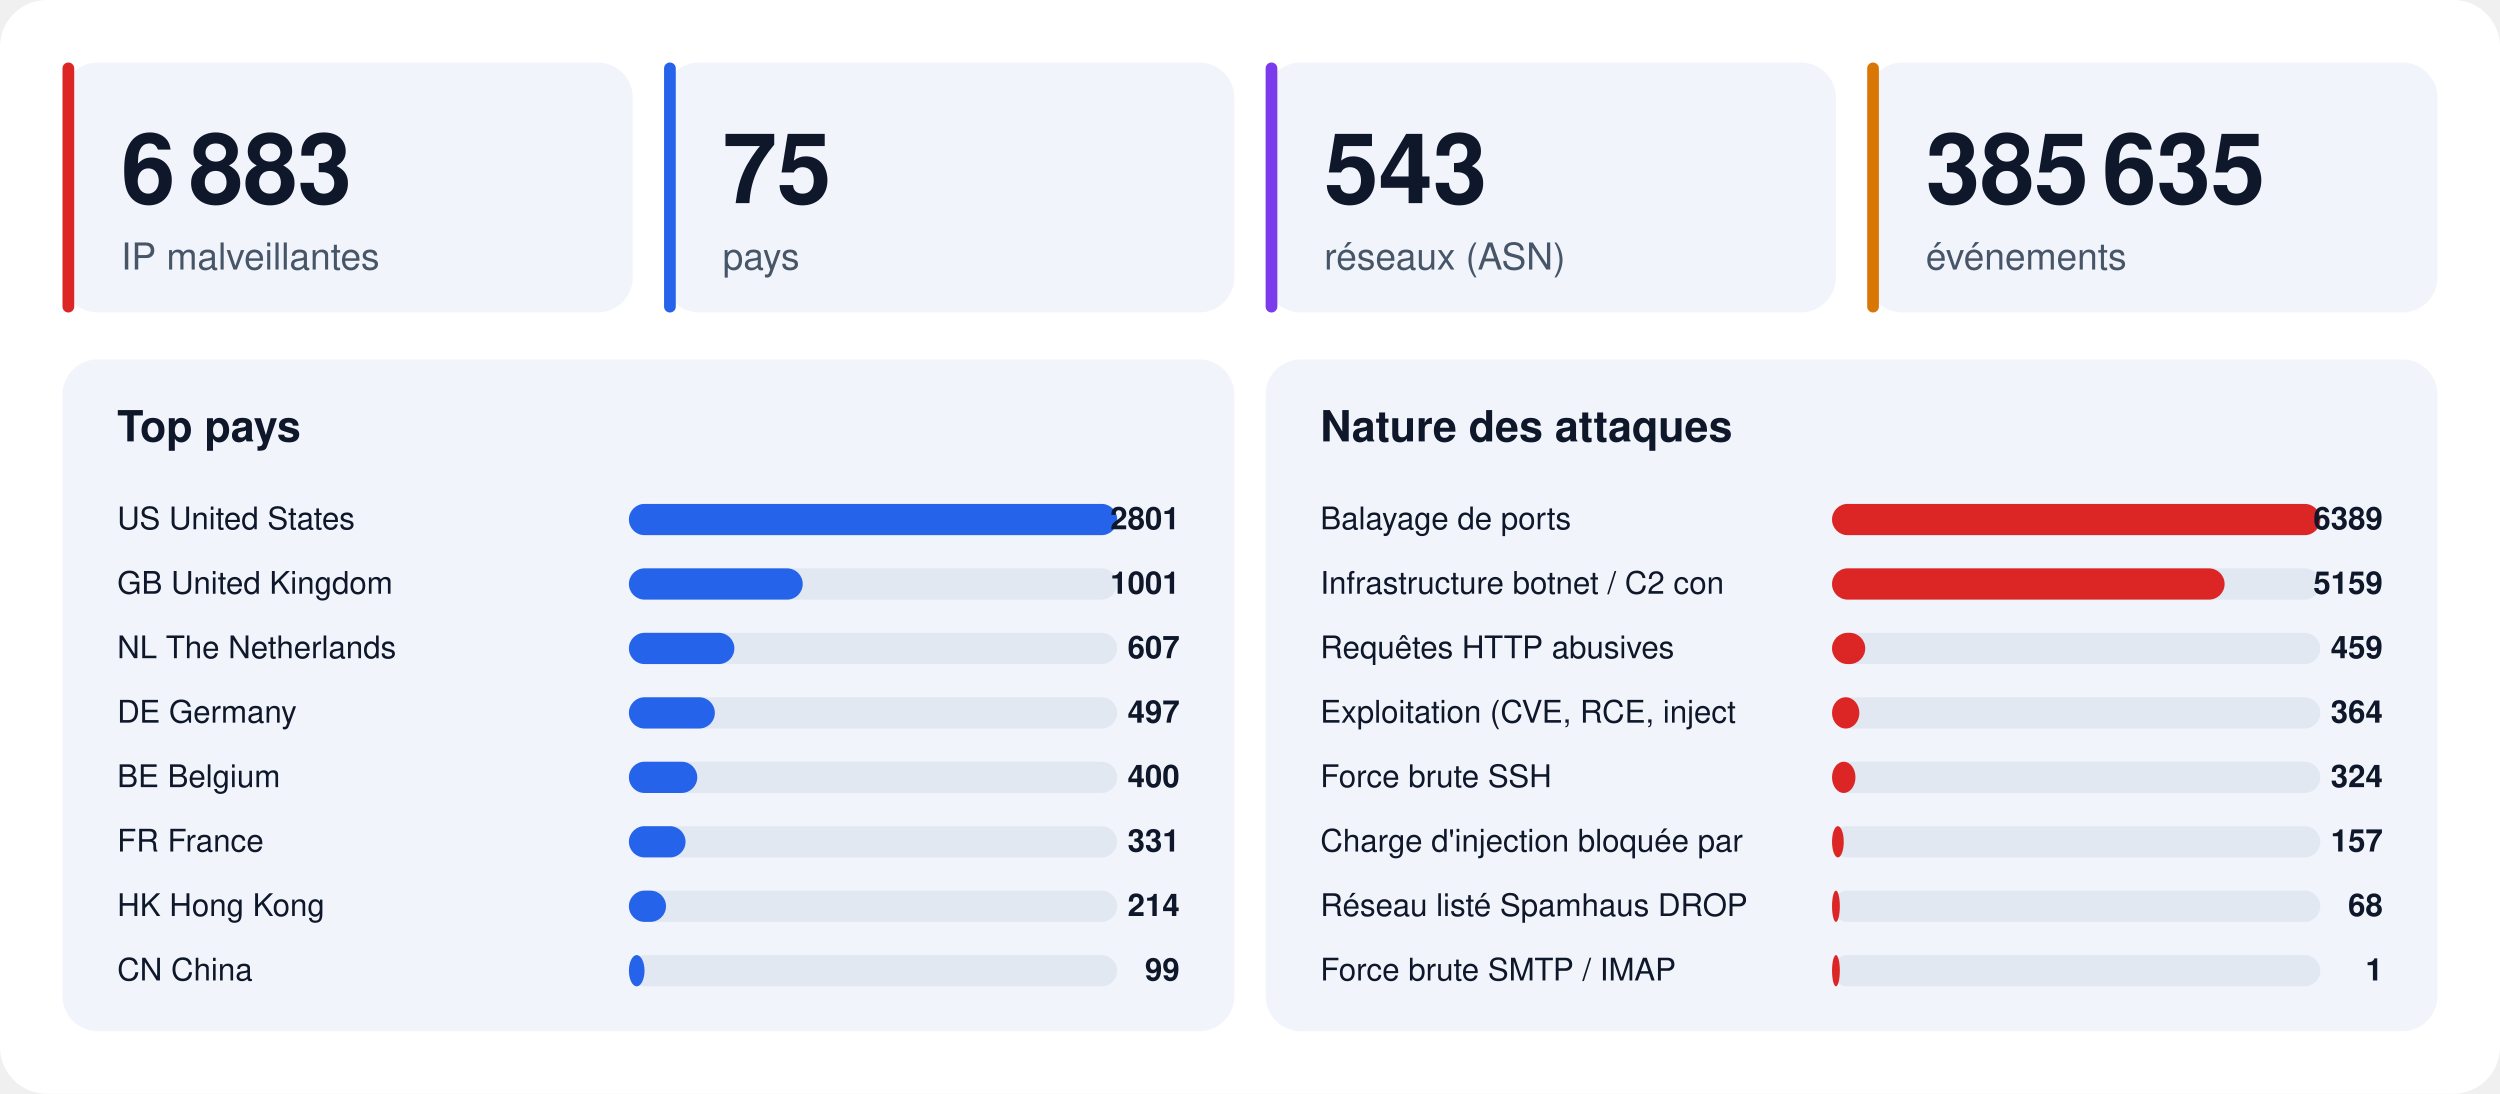
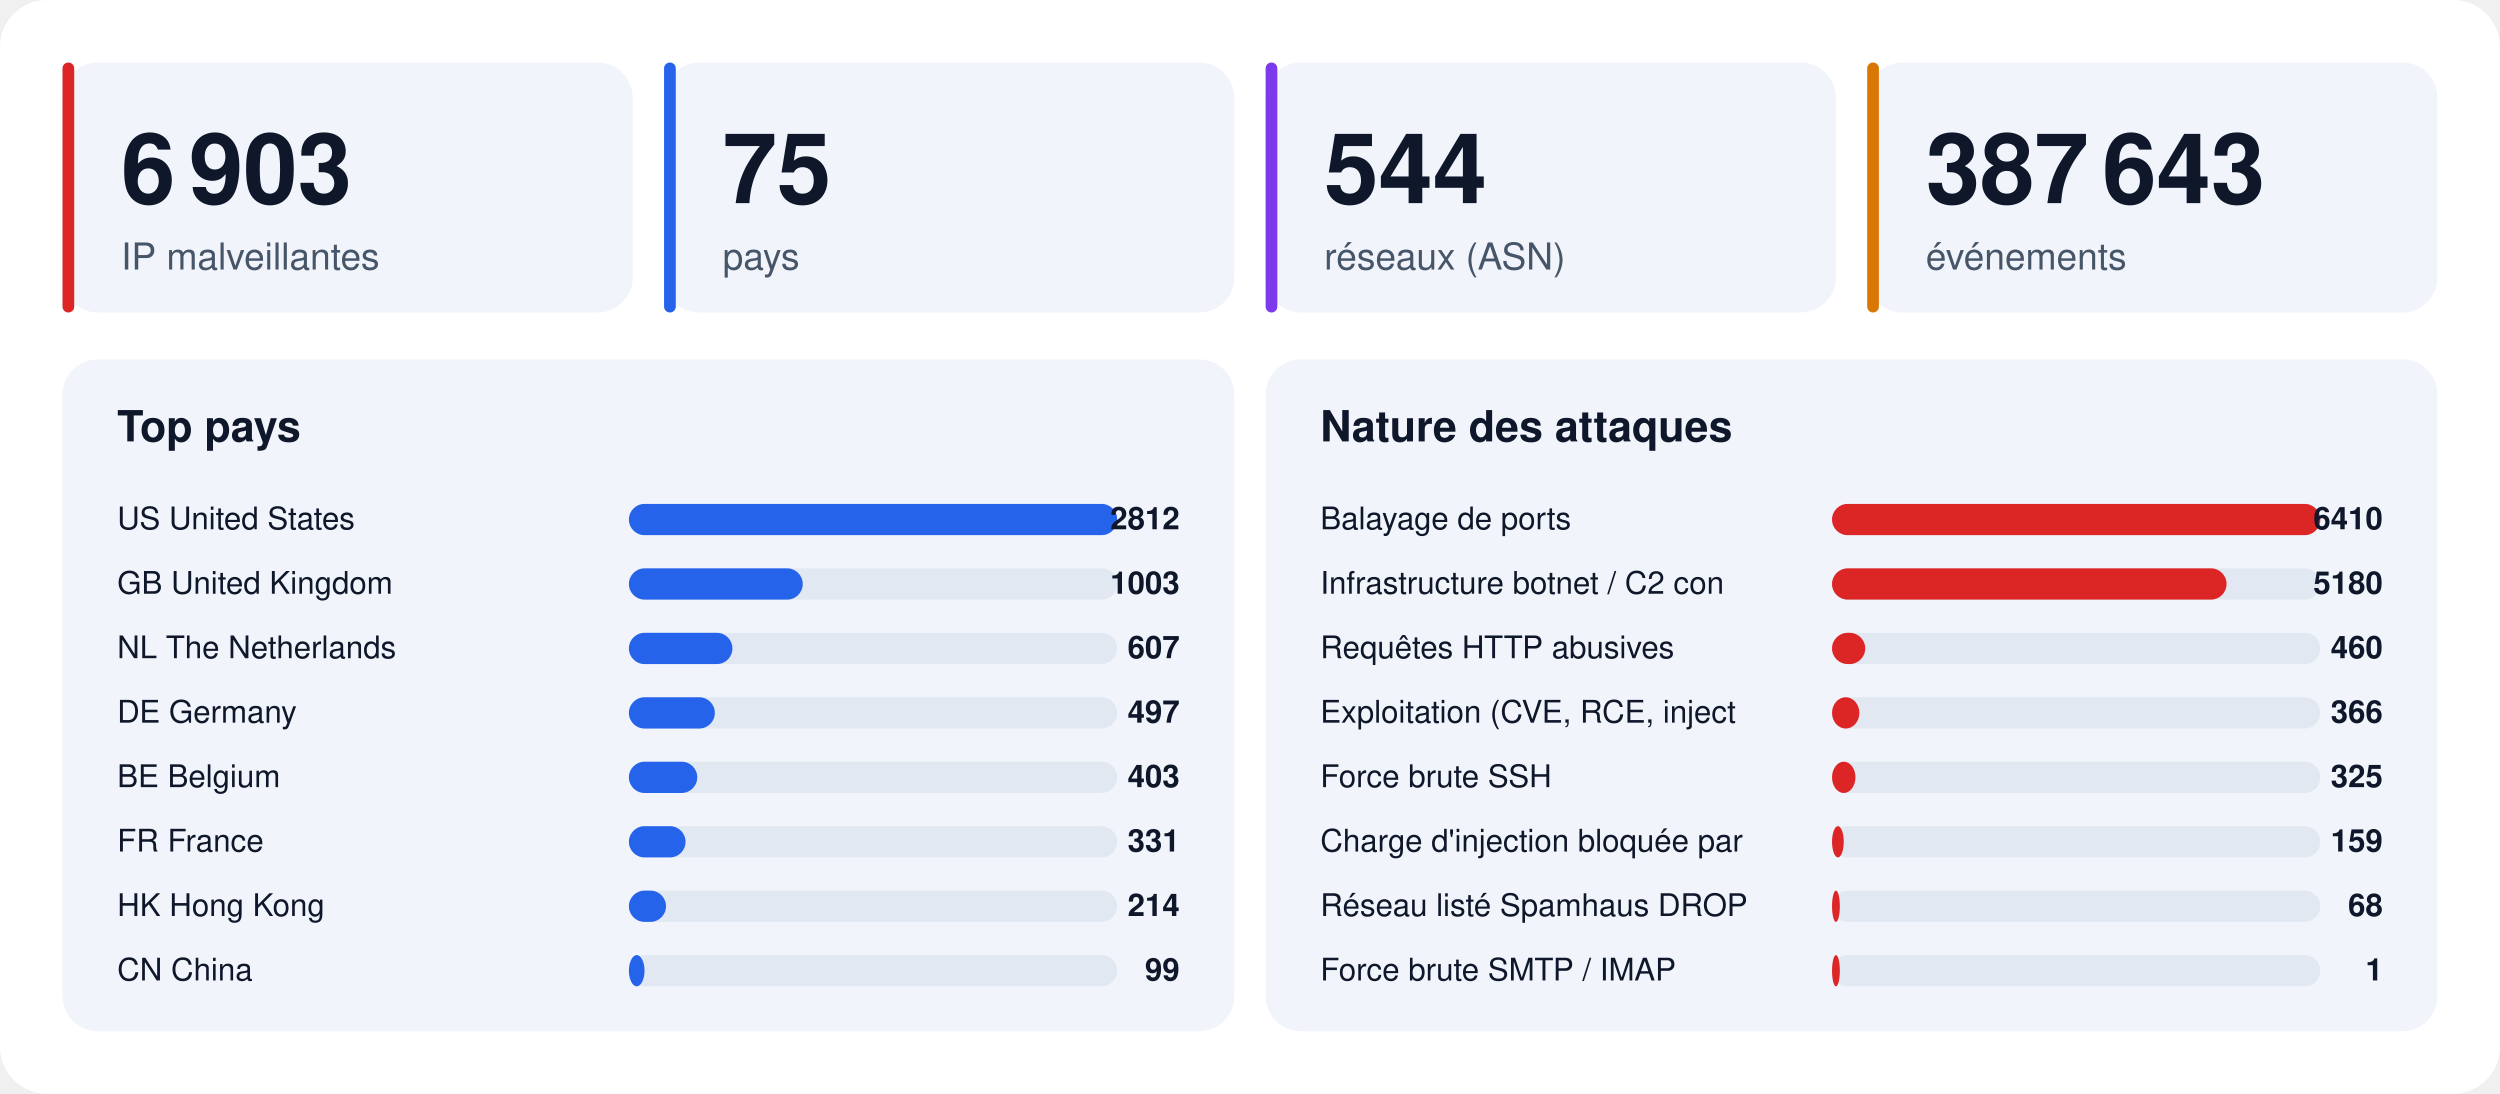
<svg xmlns="http://www.w3.org/2000/svg" width="1280" height="560" viewBox="0 0 1280 560" font-family="-apple-system,BlinkMacSystemFont,'Segoe UI',Helvetica,Arial,sans-serif">
  <rect width="1280" height="560" rx="24" fill="#ffffff" />
  <rect x="32" y="32" width="292" height="128" rx="18" fill="#f1f5fb" />
  <rect x="32" y="32" width="6" height="128" rx="3" fill="#dc2626" />
-   <text x="62" y="104" font-size="50" font-weight="800" fill="#0f172a">6 883</text>
+   <text x="62" y="104" font-size="50" font-weight="800" fill="#0f172a">6 903</text>
  <text x="62" y="138" font-size="19" fill="#475569">IP malveillantes</text>
  <rect x="340" y="32" width="292" height="128" rx="18" fill="#f1f5fb" />
  <rect x="340" y="32" width="6" height="128" rx="3" fill="#2563eb" />
  <text x="370" y="104" font-size="50" font-weight="800" fill="#0f172a">75</text>
  <text x="370" y="138" font-size="19" fill="#475569">pays</text>
  <rect x="648" y="32" width="292" height="128" rx="18" fill="#f1f5fb" />
  <rect x="648" y="32" width="6" height="128" rx="3" fill="#7c3aed" />
-   <text x="678" y="104" font-size="50" font-weight="800" fill="#0f172a">543</text>
+   <text x="678" y="104" font-size="50" font-weight="800" fill="#0f172a">544</text>
  <text x="678" y="138" font-size="19" fill="#475569">réseaux (ASN)</text>
  <rect x="956" y="32" width="292" height="128" rx="18" fill="#f1f5fb" />
  <rect x="956" y="32" width="6" height="128" rx="3" fill="#d97706" />
-   <text x="986" y="104" font-size="50" font-weight="800" fill="#0f172a">385 635</text>
+   <text x="986" y="104" font-size="50" font-weight="800" fill="#0f172a">387 643</text>
  <text x="986" y="138" font-size="19" fill="#475569">événements</text>
  <rect x="32" y="184" width="600" height="344" rx="18" fill="#f1f5fb" />
  <text x="60" y="226" font-size="22" font-weight="700" fill="#0f172a">Top pays</text>
  <text x="60" y="271" font-size="16" fill="#0f172a">US  United States</text>
  <rect x="322" y="258" width="250" height="16" rx="8" fill="#e2e8f2" />
  <rect x="322" y="258" width="250" height="16" rx="8" fill="#2563eb" />
-   <text x="604" y="271" font-size="16" font-weight="700" text-anchor="end" fill="#0f172a">2801</text>
+   <text x="604" y="271" font-size="16" font-weight="700" text-anchor="end" fill="#0f172a">2812</text>
  <text x="60" y="304" font-size="16" fill="#0f172a">GB  United Kingdom</text>
  <rect x="322" y="291" width="250" height="16" rx="8" fill="#e2e8f2" />
  <rect x="322" y="291" width="89" height="16" rx="8" fill="#2563eb" />
-   <text x="604" y="304" font-size="16" font-weight="700" text-anchor="end" fill="#0f172a">1001</text>
+   <text x="604" y="304" font-size="16" font-weight="700" text-anchor="end" fill="#0f172a">1003</text>
  <text x="60" y="337" font-size="16" fill="#0f172a">NL  The Netherlands</text>
  <rect x="322" y="324" width="250" height="16" rx="8" fill="#e2e8f2" />
-   <rect x="322" y="324" width="54" height="16" rx="8" fill="#2563eb" />
+   <rect x="322" y="324" width="53" height="16" rx="8" fill="#2563eb" />
  <text x="604" y="337" font-size="16" font-weight="700" text-anchor="end" fill="#0f172a">607</text>
  <text x="60" y="370" font-size="16" fill="#0f172a">DE  Germany</text>
  <rect x="322" y="357" width="250" height="16" rx="8" fill="#e2e8f2" />
  <rect x="322" y="357" width="44" height="16" rx="8" fill="#2563eb" />
  <text x="604" y="370" font-size="16" font-weight="700" text-anchor="end" fill="#0f172a">497</text>
  <text x="60" y="403" font-size="16" fill="#0f172a">BE  Belgium</text>
  <rect x="322" y="390" width="250" height="16" rx="8" fill="#e2e8f2" />
  <rect x="322" y="390" width="35" height="16" rx="8" fill="#2563eb" />
-   <text x="604" y="403" font-size="16" font-weight="700" text-anchor="end" fill="#0f172a">400</text>
+   <text x="604" y="403" font-size="16" font-weight="700" text-anchor="end" fill="#0f172a">403</text>
  <text x="60" y="436" font-size="16" fill="#0f172a">FR  France</text>
  <rect x="322" y="423" width="250" height="16" rx="8" fill="#e2e8f2" />
  <rect x="322" y="423" width="29" height="16" rx="8" fill="#2563eb" />
  <text x="604" y="436" font-size="16" font-weight="700" text-anchor="end" fill="#0f172a">331</text>
  <text x="60" y="469" font-size="16" fill="#0f172a">HK  Hong Kong</text>
  <rect x="322" y="456" width="250" height="16" rx="8" fill="#e2e8f2" />
  <rect x="322" y="456" width="19" height="16" rx="8" fill="#2563eb" />
  <text x="604" y="469" font-size="16" font-weight="700" text-anchor="end" fill="#0f172a">214</text>
  <text x="60" y="502" font-size="16" fill="#0f172a">CN  China</text>
  <rect x="322" y="489" width="250" height="16" rx="8" fill="#e2e8f2" />
  <rect x="322" y="489" width="8" height="16" rx="8" fill="#2563eb" />
  <text x="604" y="502" font-size="16" font-weight="700" text-anchor="end" fill="#0f172a">99</text>
  <rect x="648" y="184" width="600" height="344" rx="18" fill="#f1f5fb" />
  <text x="676" y="226" font-size="22" font-weight="700" fill="#0f172a">Nature des attaques</text>
  <text x="676" y="271" font-size="16" fill="#0f172a">Balayage de ports</text>
  <rect x="938" y="258" width="250" height="16" rx="8" fill="#e2e8f2" />
  <rect x="938" y="258" width="250" height="16" rx="8" fill="#dc2626" />
-   <text x="1220" y="271" font-size="16" font-weight="700" text-anchor="end" fill="#0f172a">6389</text>
+   <text x="1220" y="271" font-size="16" font-weight="700" text-anchor="end" fill="#0f172a">6410</text>
  <text x="676" y="304" font-size="16" fill="#0f172a">Infrastructure botnet / C2 con</text>
  <rect x="938" y="291" width="250" height="16" rx="8" fill="#e2e8f2" />
-   <rect x="938" y="291" width="201" height="16" rx="8" fill="#dc2626" />
-   <text x="1220" y="304" font-size="16" font-weight="700" text-anchor="end" fill="#0f172a">5159</text>
+   <rect x="938" y="291" width="202" height="16" rx="8" fill="#dc2626" />
+   <text x="1220" y="304" font-size="16" font-weight="700" text-anchor="end" fill="#0f172a">5180</text>
  <text x="676" y="337" font-size="16" fill="#0f172a">Requêtes HTTP abusives</text>
  <rect x="938" y="324" width="250" height="16" rx="8" fill="#e2e8f2" />
  <rect x="938" y="324" width="17" height="16" rx="8" fill="#dc2626" />
-   <text x="1220" y="337" font-size="16" font-weight="700" text-anchor="end" fill="#0f172a">459</text>
+   <text x="1220" y="337" font-size="16" font-weight="700" text-anchor="end" fill="#0f172a">460</text>
  <text x="676" y="370" font-size="16" fill="#0f172a">Exploitation (CVE, RCE, inject</text>
  <rect x="938" y="357" width="250" height="16" rx="8" fill="#e2e8f2" />
  <rect x="938" y="357" width="14" height="16" rx="8" fill="#dc2626" />
-   <text x="1220" y="370" font-size="16" font-weight="700" text-anchor="end" fill="#0f172a">364</text>
+   <text x="1220" y="370" font-size="16" font-weight="700" text-anchor="end" fill="#0f172a">366</text>
  <text x="676" y="403" font-size="16" fill="#0f172a">Force brute SSH</text>
  <rect x="938" y="390" width="250" height="16" rx="8" fill="#e2e8f2" />
  <rect x="938" y="390" width="12" height="16" rx="8" fill="#dc2626" />
-   <text x="1220" y="403" font-size="16" font-weight="700" text-anchor="end" fill="#0f172a">324</text>
+   <text x="1220" y="403" font-size="16" font-weight="700" text-anchor="end" fill="#0f172a">325</text>
  <text x="676" y="436" font-size="16" fill="#0f172a">Charge d'injection bloquée par</text>
  <rect x="938" y="423" width="250" height="16" rx="8" fill="#e2e8f2" />
  <rect x="938" y="423" width="6" height="16" rx="8" fill="#dc2626" />
-   <text x="1220" y="436" font-size="16" font-weight="700" text-anchor="end" fill="#0f172a">157</text>
+   <text x="1220" y="436" font-size="16" font-weight="700" text-anchor="end" fill="#0f172a">159</text>
  <text x="676" y="469" font-size="16" fill="#0f172a">Réseau listé Spamhaus DROP</text>
  <rect x="938" y="456" width="250" height="16" rx="8" fill="#e2e8f2" />
  <rect x="938" y="456" width="4" height="16" rx="8" fill="#dc2626" />
  <text x="1220" y="469" font-size="16" font-weight="700" text-anchor="end" fill="#0f172a">68</text>
  <text x="676" y="502" font-size="16" fill="#0f172a">Force brute SMTP / IMAP</text>
  <rect x="938" y="489" width="250" height="16" rx="8" fill="#e2e8f2" />
  <rect x="938" y="489" width="4" height="16" rx="8" fill="#dc2626" />
  <text x="1220" y="502" font-size="16" font-weight="700" text-anchor="end" fill="#0f172a">1</text>
</svg>
